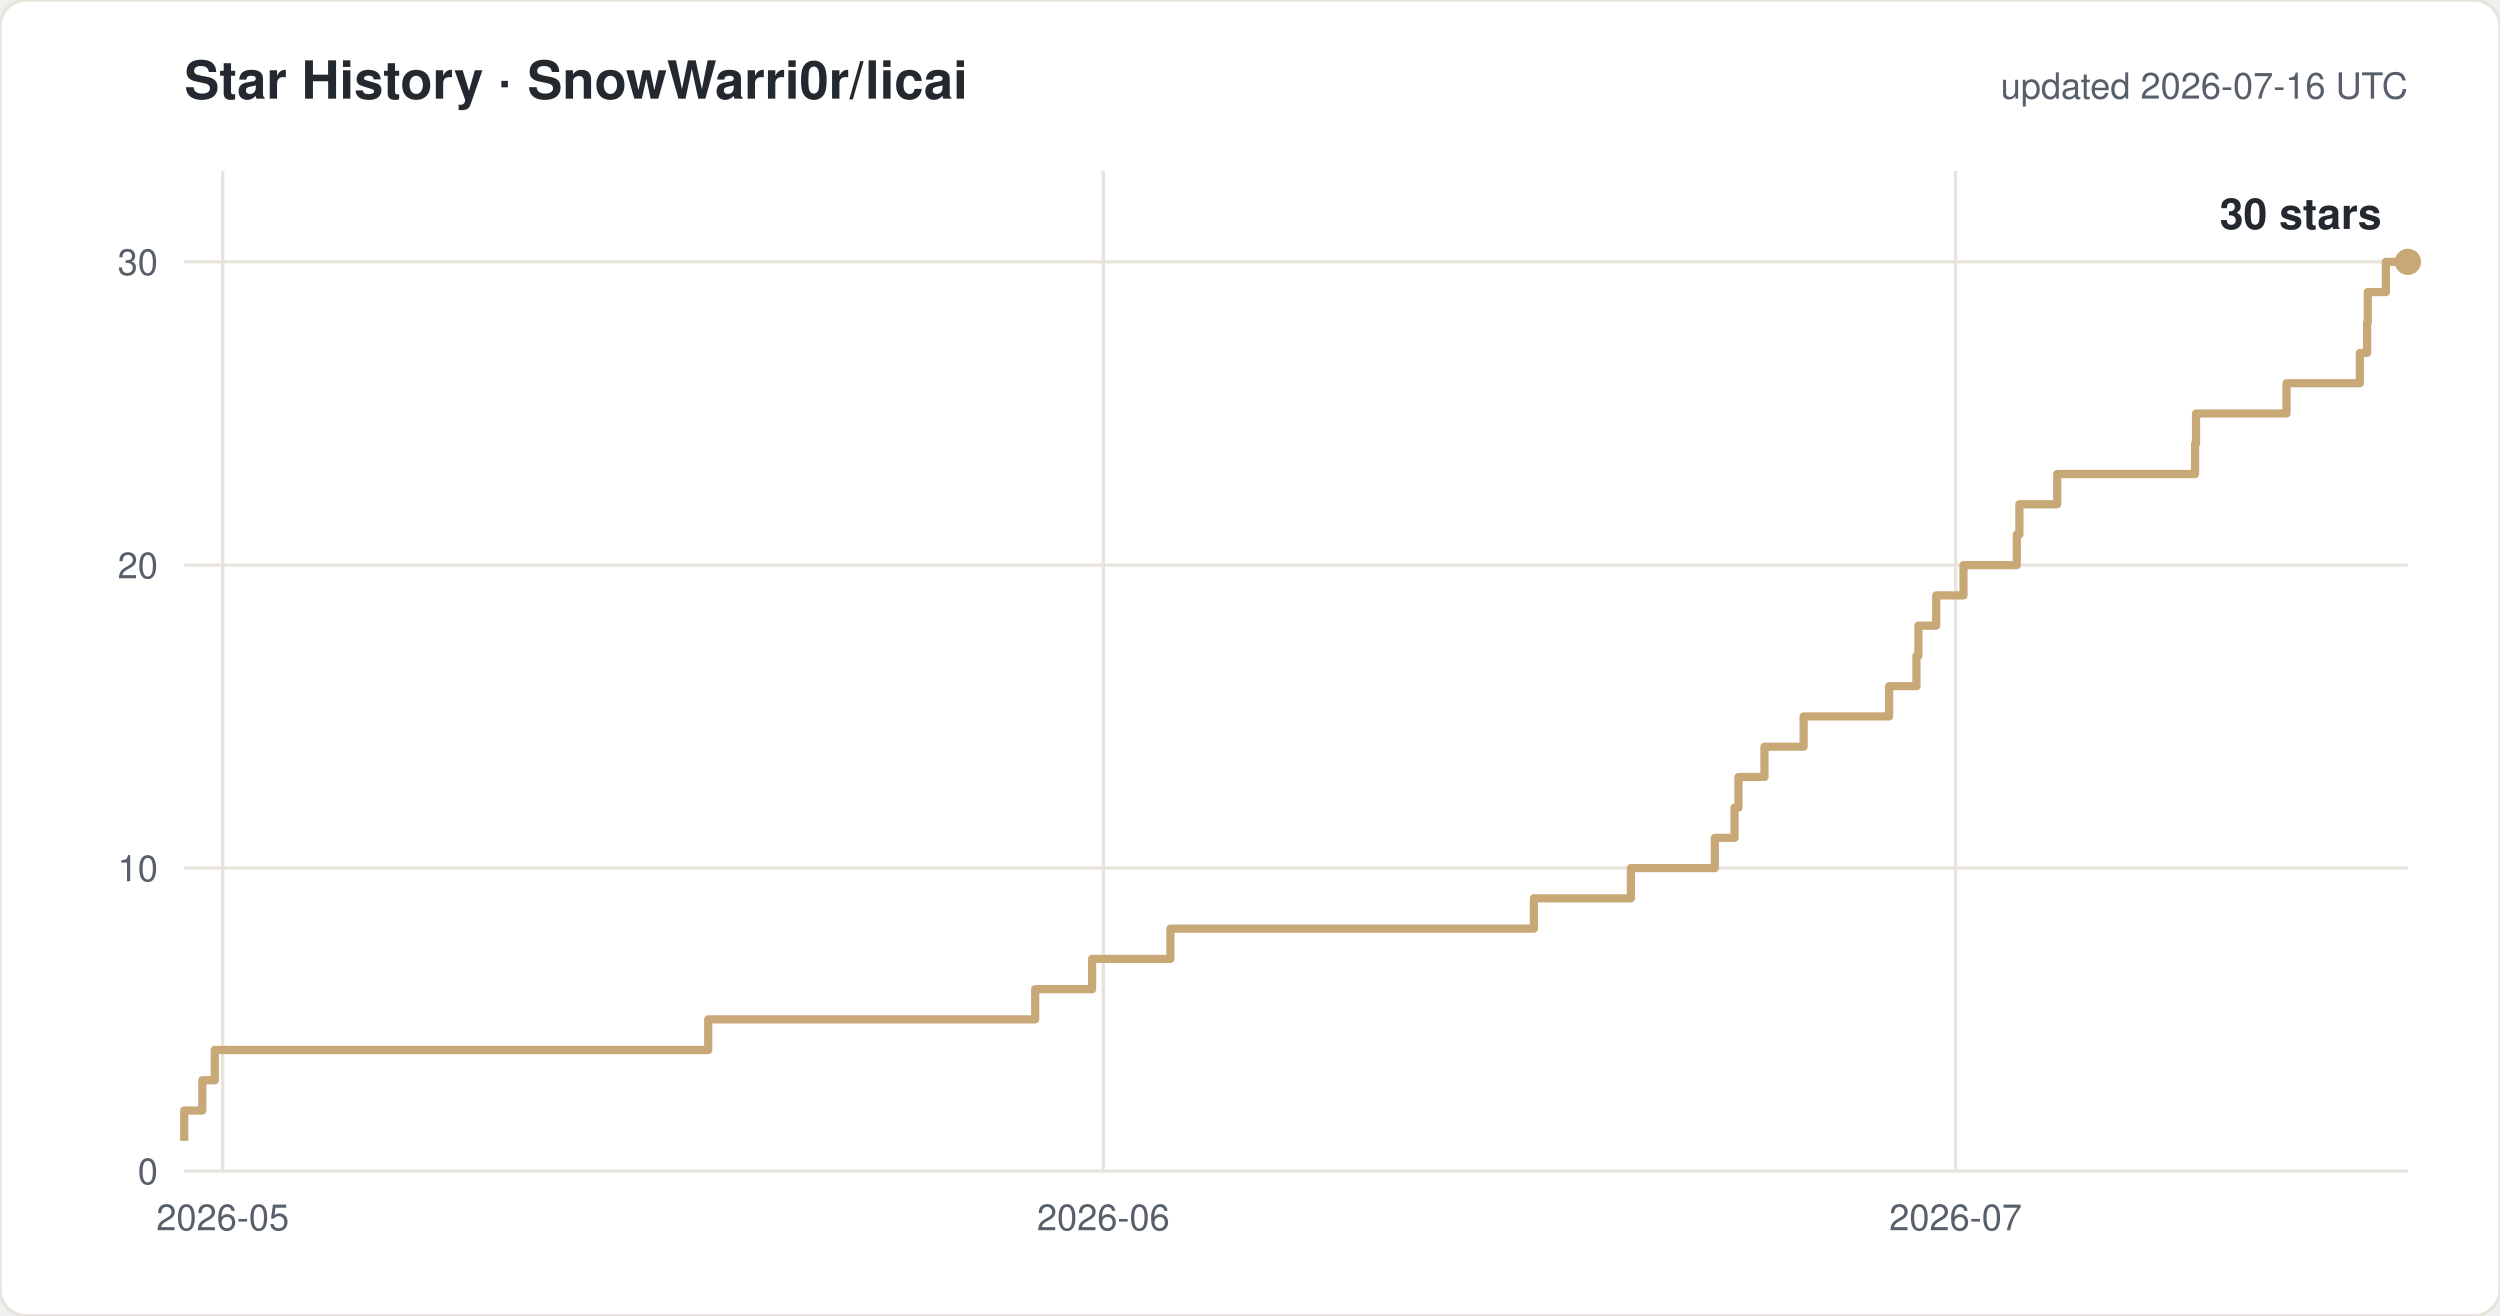
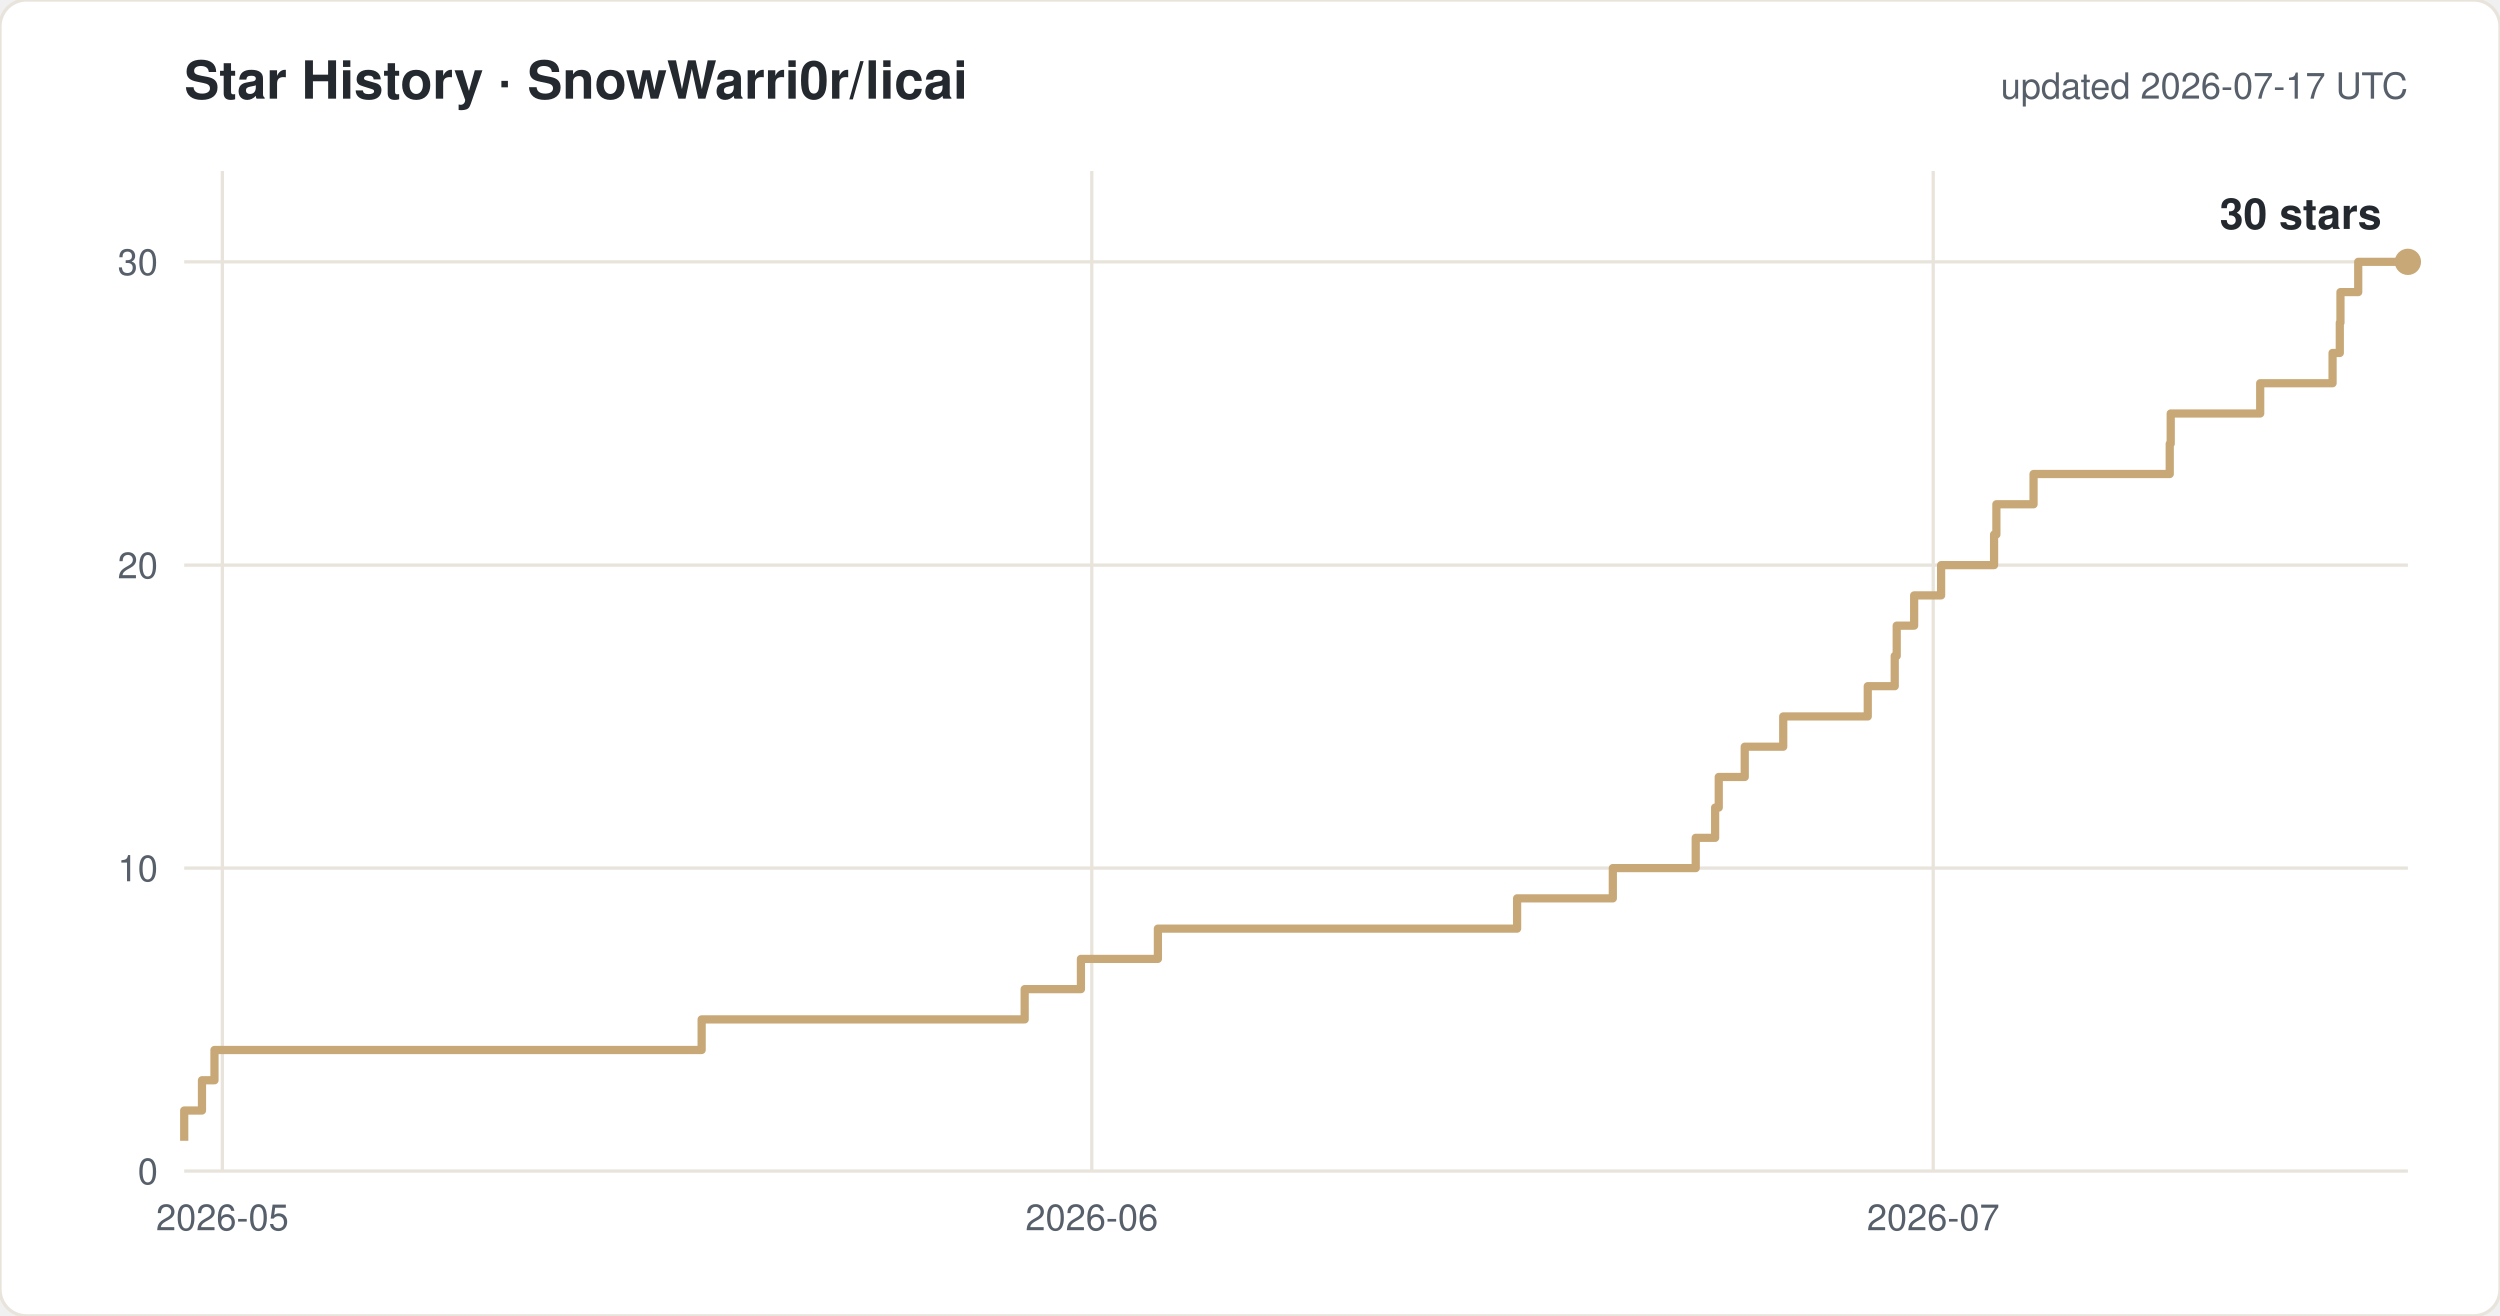
<svg xmlns="http://www.w3.org/2000/svg" width="760" height="400" viewBox="0 0 760 400" font-family="-apple-system,Segoe UI,Helvetica,Arial,sans-serif">
  <rect width="760" height="400" rx="8" fill="#ffffff" stroke="#e8e4dc" />
  <text x="56" y="30" font-size="16" font-weight="600" fill="#24292f">Star History · SnowWarri0r/licai</text>
-   <text x="732" y="30" font-size="11" fill="#57606a" text-anchor="end">updated 2026-07-16 UTC</text>
+   <text x="732" y="30" font-size="11" fill="#57606a" text-anchor="end">updated 2026-07-17 UTC</text>
  <line x1="56" y1="356.0" x2="732" y2="356.0" stroke="#e8e4dc" />
  <text x="48" y="360.0" font-size="11" fill="#57606a" text-anchor="end">0</text>
  <line x1="56" y1="263.9" x2="732" y2="263.9" stroke="#e8e4dc" />
  <text x="48" y="267.9" font-size="11" fill="#57606a" text-anchor="end">10</text>
  <line x1="56" y1="171.8" x2="732" y2="171.8" stroke="#e8e4dc" />
  <text x="48" y="175.8" font-size="11" fill="#57606a" text-anchor="end">20</text>
  <line x1="56" y1="79.6" x2="732" y2="79.6" stroke="#e8e4dc" />
  <text x="48" y="83.6" font-size="11" fill="#57606a" text-anchor="end">30</text>
-   <line x1="67.7" y1="52" x2="67.7" y2="356" stroke="#e8e4dc" />
-   <text x="67.7" y="374" font-size="11" fill="#57606a" text-anchor="middle">2026-05</text>
-   <line x1="335.4" y1="52" x2="335.4" y2="356" stroke="#e8e4dc" />
-   <text x="335.4" y="374" font-size="11" fill="#57606a" text-anchor="middle">2026-06</text>
-   <line x1="594.5" y1="52" x2="594.5" y2="356" stroke="#e8e4dc" />
-   <text x="594.5" y="374" font-size="11" fill="#57606a" text-anchor="middle">2026-07</text>
-   <path d="M 56.0 346.8 H 56.0 V 337.6 H 61.5 V 328.4 H 65.3 V 319.2 H 215.3 V 309.9 H 314.7 V 300.7 H 332.0 V 291.5 H 355.8 V 282.3 H 466.3 V 273.1 H 495.8 V 263.9 H 521.3 V 254.7 H 527.3 V 245.5 H 528.5 V 236.2 H 536.4 V 227.0 H 548.3 V 217.8 H 574.3 V 208.6 H 582.6 V 199.4 H 583.2 V 190.2 H 588.6 V 181.0 H 596.9 V 171.8 H 613.1 V 162.5 H 613.9 V 153.3 H 625.4 V 144.1 H 667.3 V 134.9 H 667.6 V 125.7 H 695.1 V 116.5 H 717.4 V 107.3 H 719.6 V 98.1 H 719.8 V 88.8 H 725.3 V 79.6 H 732.0" fill="none" stroke="#c8a876" stroke-width="2.5" stroke-linejoin="round" />
+   <line x1="67.6" y1="52" x2="67.6" y2="356" stroke="#e8e4dc" />
+   <text x="67.6" y="374" font-size="11" fill="#57606a" text-anchor="middle">2026-05</text>
+   <line x1="331.9" y1="52" x2="331.9" y2="356" stroke="#e8e4dc" />
+   <text x="331.9" y="374" font-size="11" fill="#57606a" text-anchor="middle">2026-06</text>
+   <line x1="587.7" y1="52" x2="587.7" y2="356" stroke="#e8e4dc" />
+   <text x="587.7" y="374" font-size="11" fill="#57606a" text-anchor="middle">2026-07</text>
+   <path d="M 56.0 346.8 H 56.0 V 337.6 H 61.4 V 328.4 H 65.2 V 319.2 H 213.3 V 309.9 H 311.5 V 300.7 H 328.6 V 291.5 H 352.0 V 282.3 H 461.2 V 273.1 H 490.3 V 263.9 H 515.5 V 254.7 H 521.4 V 245.5 H 522.5 V 236.2 H 530.4 V 227.0 H 542.1 V 217.8 H 567.8 V 208.6 H 576.0 V 199.4 H 576.6 V 190.2 H 581.9 V 181.0 H 590.1 V 171.8 H 606.2 V 162.5 H 606.9 V 153.3 H 618.2 V 144.1 H 659.6 V 134.9 H 659.9 V 125.7 H 687.1 V 116.5 H 709.1 V 107.3 H 711.3 V 98.1 H 711.5 V 88.8 H 716.9 V 79.6 H 732.0" fill="none" stroke="#c8a876" stroke-width="2.5" stroke-linejoin="round" />
  <circle cx="732.0" cy="79.6" r="4" fill="#c8a876" />
  <text x="724.0" y="69.6" font-size="13" font-weight="600" fill="#24292f" text-anchor="end">30 stars</text>
</svg>
